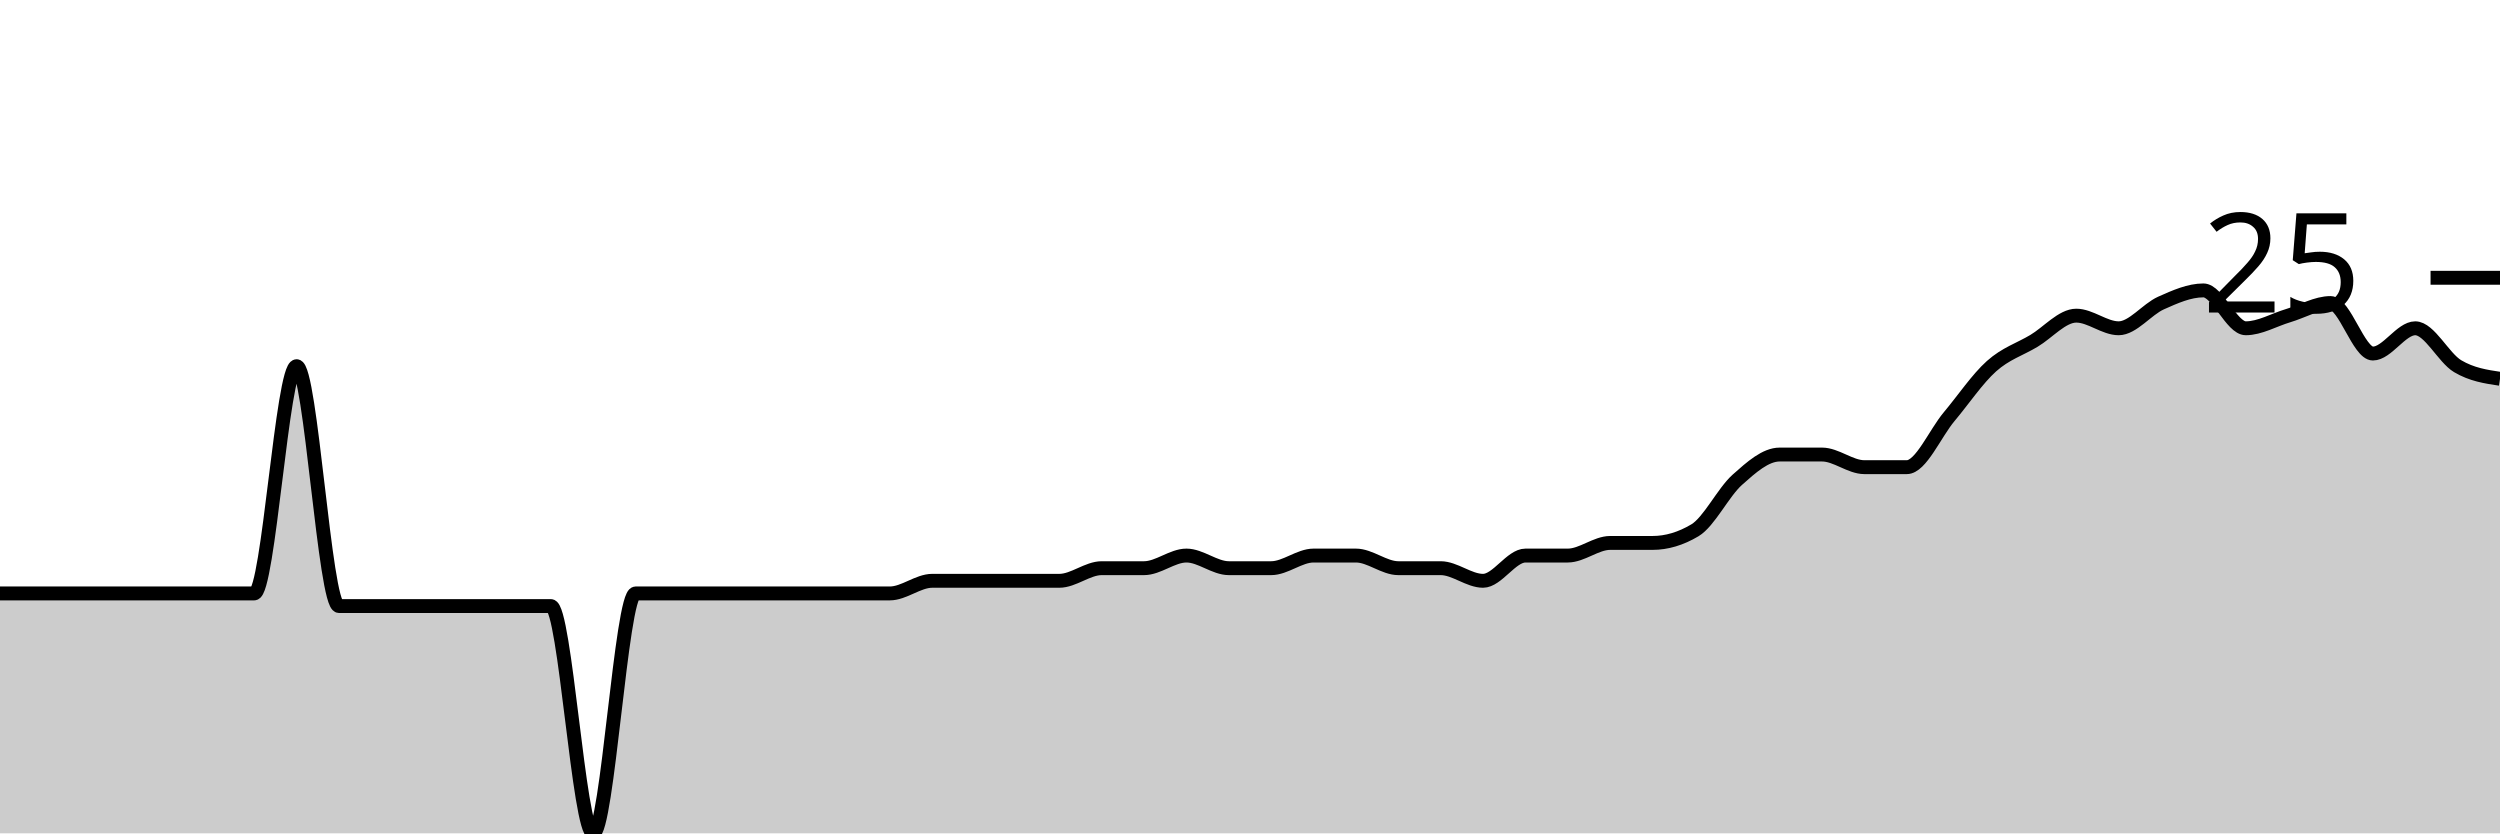
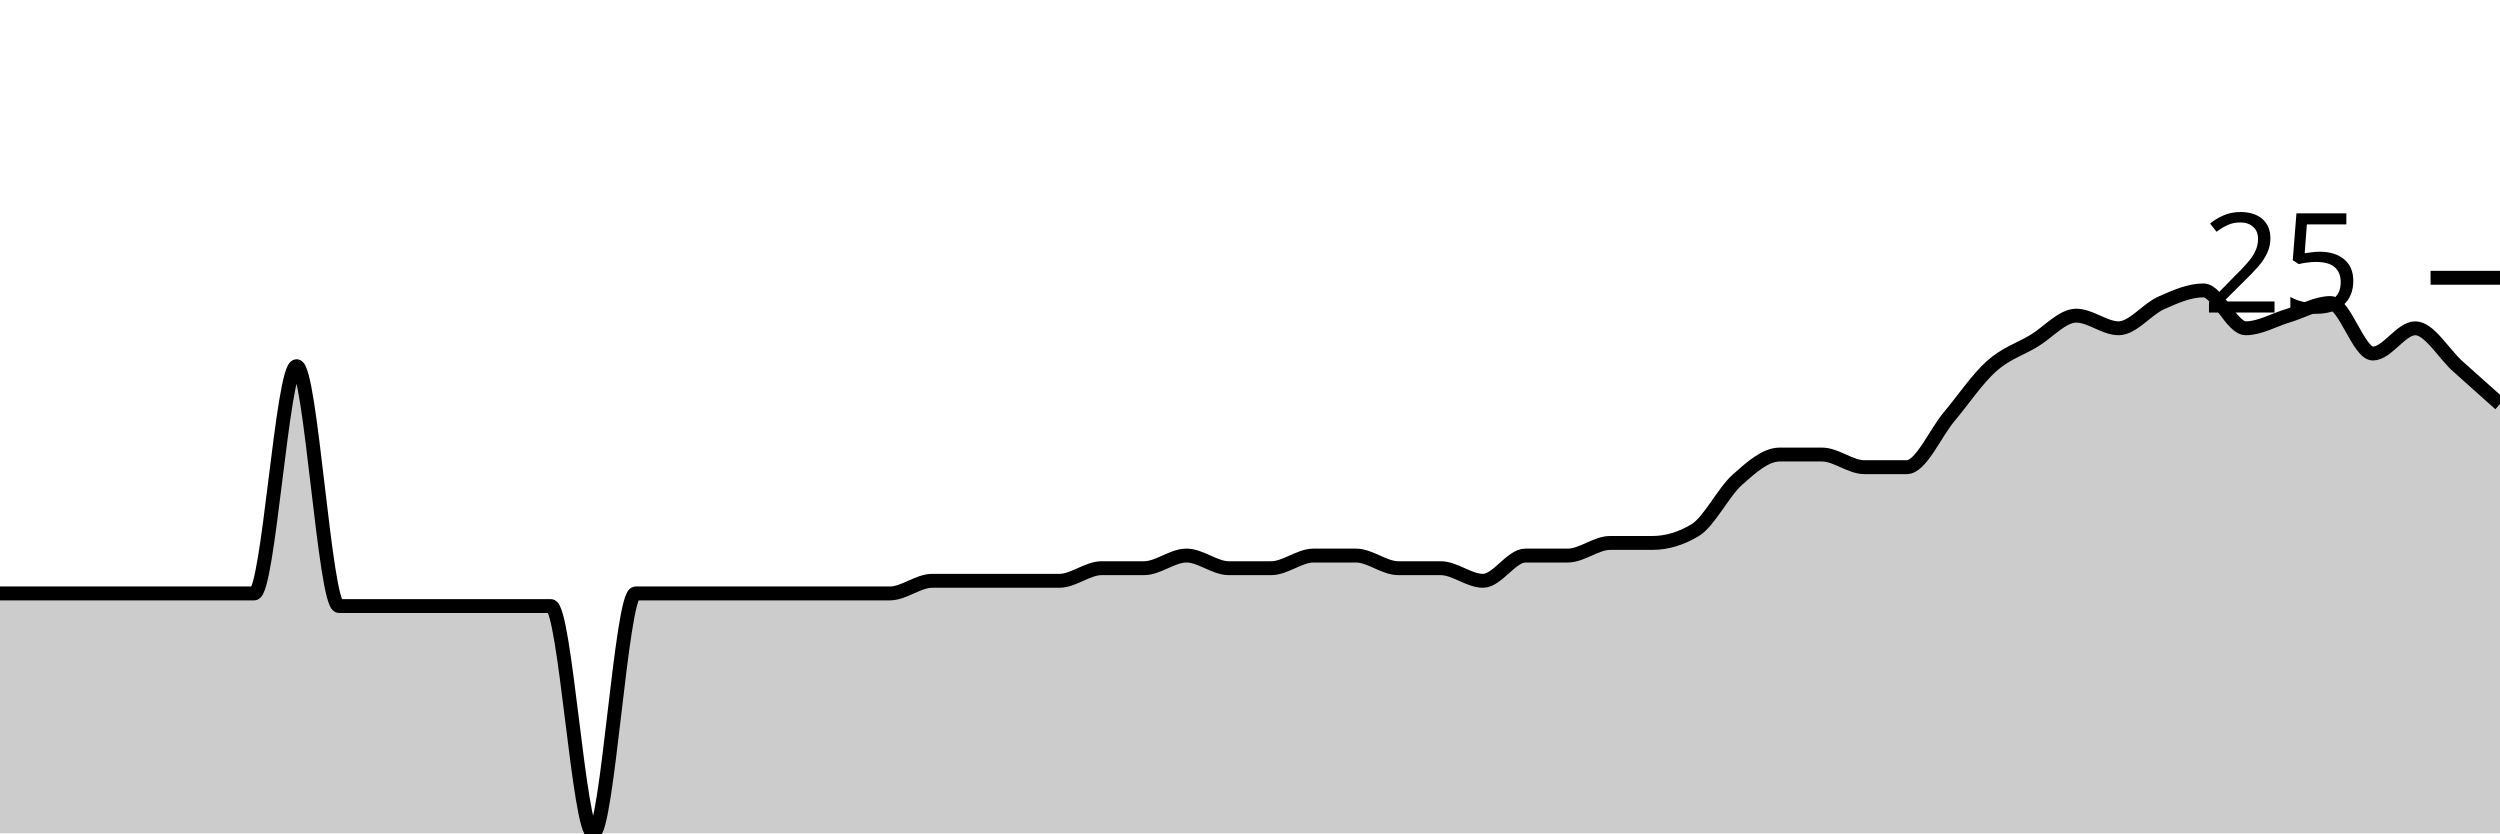
<svg xmlns="http://www.w3.org/2000/svg" viewBox="0 0 180 60">
  <g transform="translate(0,20)">
-     <path class="area" fill="rgba(0, 0, 0, 0.2)" d="M0,22.727C1.017,22.727,2.034,22.727,3.051,22.727C4.068,22.727,5.085,22.727,6.102,22.727C7.119,22.727,8.136,22.727,9.153,22.727C10.169,22.727,11.186,22.727,12.203,22.727C13.22,22.727,14.237,22.727,15.254,22.727C16.271,22.727,17.288,22.727,18.305,22.727C19.322,22.727,20.339,6.364,21.356,6.364C22.373,6.364,23.39,23.636,24.407,23.636C25.424,23.636,26.441,23.636,27.458,23.636C28.475,23.636,29.492,23.636,30.508,23.636C31.525,23.636,32.542,23.636,33.559,23.636C34.576,23.636,35.593,23.636,36.61,23.636C37.627,23.636,38.644,23.636,39.661,23.636C40.678,23.636,41.695,40,42.712,40C43.729,40,44.746,22.727,45.763,22.727C46.78,22.727,47.797,22.727,48.814,22.727C49.831,22.727,50.847,22.727,51.864,22.727C52.881,22.727,53.898,22.727,54.915,22.727C55.932,22.727,56.949,22.727,57.966,22.727C58.983,22.727,60,22.727,61.017,22.727C62.034,22.727,63.051,22.727,64.068,22.727C65.085,22.727,66.102,21.818,67.119,21.818C68.136,21.818,69.153,21.818,70.169,21.818C71.186,21.818,72.203,21.818,73.22,21.818C74.237,21.818,75.254,21.818,76.271,21.818C77.288,21.818,78.305,20.909,79.322,20.909C80.339,20.909,81.356,20.909,82.373,20.909C83.39,20.909,84.407,20,85.424,20C86.441,20,87.458,20.909,88.475,20.909C89.492,20.909,90.508,20.909,91.525,20.909C92.542,20.909,93.559,20,94.576,20C95.593,20,96.61,20,97.627,20C98.644,20,99.661,20.909,100.678,20.909C101.695,20.909,102.712,20.909,103.729,20.909C104.746,20.909,105.763,21.818,106.78,21.818C107.797,21.818,108.814,20,109.831,20C110.847,20,111.864,20,112.881,20C113.898,20,114.915,19.091,115.932,19.091C116.949,19.091,117.966,19.091,118.983,19.091C120,19.091,121.017,18.788,122.034,18.182C123.051,17.576,124.068,15.455,125.085,14.545C126.102,13.636,127.119,12.727,128.136,12.727C129.153,12.727,130.169,12.727,131.186,12.727C132.203,12.727,133.22,13.636,134.237,13.636C135.254,13.636,136.271,13.636,137.288,13.636C138.305,13.636,139.322,11.212,140.339,10C141.356,8.788,142.373,7.273,143.39,6.364C144.407,5.455,145.424,5.152,146.441,4.545C147.458,3.939,148.475,2.727,149.492,2.727C150.508,2.727,151.525,3.636,152.542,3.636C153.559,3.636,154.576,2.273,155.593,1.818C156.61,1.364,157.627,0.909,158.644,0.909C159.661,0.909,160.678,3.636,161.695,3.636C162.712,3.636,163.729,3.03,164.746,2.727C165.763,2.424,166.78,1.818,167.797,1.818C168.814,1.818,169.831,5.455,170.847,5.455C171.864,5.455,172.881,3.636,173.898,3.636C174.915,3.636,175.932,5.758,176.949,6.364C177.966,6.97,178.983,7.121,180,7.273L180,40C178.983,40,177.966,40,176.949,40C175.932,40,174.915,40,173.898,40C172.881,40,171.864,40,170.847,40C169.831,40,168.814,40,167.797,40C166.78,40,165.763,40,164.746,40C163.729,40,162.712,40,161.695,40C160.678,40,159.661,40,158.644,40C157.627,40,156.61,40,155.593,40C154.576,40,153.559,40,152.542,40C151.525,40,150.508,40,149.492,40C148.475,40,147.458,40,146.441,40C145.424,40,144.407,40,143.39,40C142.373,40,141.356,40,140.339,40C139.322,40,138.305,40,137.288,40C136.271,40,135.254,40,134.237,40C133.22,40,132.203,40,131.186,40C130.169,40,129.153,40,128.136,40C127.119,40,126.102,40,125.085,40C124.068,40,123.051,40,122.034,40C121.017,40,120,40,118.983,40C117.966,40,116.949,40,115.932,40C114.915,40,113.898,40,112.881,40C111.864,40,110.847,40,109.831,40C108.814,40,107.797,40,106.78,40C105.763,40,104.746,40,103.729,40C102.712,40,101.695,40,100.678,40C99.661,40,98.644,40,97.627,40C96.61,40,95.593,40,94.576,40C93.559,40,92.542,40,91.525,40C90.508,40,89.492,40,88.475,40C87.458,40,86.441,40,85.424,40C84.407,40,83.39,40,82.373,40C81.356,40,80.339,40,79.322,40C78.305,40,77.288,40,76.271,40C75.254,40,74.237,40,73.22,40C72.203,40,71.186,40,70.169,40C69.153,40,68.136,40,67.119,40C66.102,40,65.085,40,64.068,40C63.051,40,62.034,40,61.017,40C60,40,58.983,40,57.966,40C56.949,40,55.932,40,54.915,40C53.898,40,52.881,40,51.864,40C50.847,40,49.831,40,48.814,40C47.797,40,46.78,40,45.763,40C44.746,40,43.729,40,42.712,40C41.695,40,40.678,40,39.661,40C38.644,40,37.627,40,36.61,40C35.593,40,34.576,40,33.559,40C32.542,40,31.525,40,30.508,40C29.492,40,28.475,40,27.458,40C26.441,40,25.424,40,24.407,40C23.39,40,22.373,40,21.356,40C20.339,40,19.322,40,18.305,40C17.288,40,16.271,40,15.254,40C14.237,40,13.22,40,12.203,40C11.186,40,10.169,40,9.153,40C8.136,40,7.119,40,6.102,40C5.085,40,4.068,40,3.051,40C2.034,40,1.017,40,0,40Z" />
-     <path class="line" stroke="black" fill="none" d="M0,22.727C1.017,22.727,2.034,22.727,3.051,22.727C4.068,22.727,5.085,22.727,6.102,22.727C7.119,22.727,8.136,22.727,9.153,22.727C10.169,22.727,11.186,22.727,12.203,22.727C13.22,22.727,14.237,22.727,15.254,22.727C16.271,22.727,17.288,22.727,18.305,22.727C19.322,22.727,20.339,6.364,21.356,6.364C22.373,6.364,23.39,23.636,24.407,23.636C25.424,23.636,26.441,23.636,27.458,23.636C28.475,23.636,29.492,23.636,30.508,23.636C31.525,23.636,32.542,23.636,33.559,23.636C34.576,23.636,35.593,23.636,36.61,23.636C37.627,23.636,38.644,23.636,39.661,23.636C40.678,23.636,41.695,40,42.712,40C43.729,40,44.746,22.727,45.763,22.727C46.78,22.727,47.797,22.727,48.814,22.727C49.831,22.727,50.847,22.727,51.864,22.727C52.881,22.727,53.898,22.727,54.915,22.727C55.932,22.727,56.949,22.727,57.966,22.727C58.983,22.727,60,22.727,61.017,22.727C62.034,22.727,63.051,22.727,64.068,22.727C65.085,22.727,66.102,21.818,67.119,21.818C68.136,21.818,69.153,21.818,70.169,21.818C71.186,21.818,72.203,21.818,73.22,21.818C74.237,21.818,75.254,21.818,76.271,21.818C77.288,21.818,78.305,20.909,79.322,20.909C80.339,20.909,81.356,20.909,82.373,20.909C83.39,20.909,84.407,20,85.424,20C86.441,20,87.458,20.909,88.475,20.909C89.492,20.909,90.508,20.909,91.525,20.909C92.542,20.909,93.559,20,94.576,20C95.593,20,96.61,20,97.627,20C98.644,20,99.661,20.909,100.678,20.909C101.695,20.909,102.712,20.909,103.729,20.909C104.746,20.909,105.763,21.818,106.78,21.818C107.797,21.818,108.814,20,109.831,20C110.847,20,111.864,20,112.881,20C113.898,20,114.915,19.091,115.932,19.091C116.949,19.091,117.966,19.091,118.983,19.091C120,19.091,121.017,18.788,122.034,18.182C123.051,17.576,124.068,15.455,125.085,14.545C126.102,13.636,127.119,12.727,128.136,12.727C129.153,12.727,130.169,12.727,131.186,12.727C132.203,12.727,133.22,13.636,134.237,13.636C135.254,13.636,136.271,13.636,137.288,13.636C138.305,13.636,139.322,11.212,140.339,10C141.356,8.788,142.373,7.273,143.39,6.364C144.407,5.455,145.424,5.152,146.441,4.545C147.458,3.939,148.475,2.727,149.492,2.727C150.508,2.727,151.525,3.636,152.542,3.636C153.559,3.636,154.576,2.273,155.593,1.818C156.61,1.364,157.627,0.909,158.644,0.909C159.661,0.909,160.678,3.636,161.695,3.636C162.712,3.636,163.729,3.03,164.746,2.727C165.763,2.424,166.78,1.818,167.797,1.818C168.814,1.818,169.831,5.455,170.847,5.455C171.864,5.455,172.881,3.636,173.898,3.636C174.915,3.636,175.932,5.758,176.949,6.364C177.966,6.97,178.983,7.121,180,7.273" />
+     <path class="area" fill="rgba(0, 0, 0, 0.2)" d="M0,22.727C1.017,22.727,2.034,22.727,3.051,22.727C4.068,22.727,5.085,22.727,6.102,22.727C7.119,22.727,8.136,22.727,9.153,22.727C10.169,22.727,11.186,22.727,12.203,22.727C13.22,22.727,14.237,22.727,15.254,22.727C16.271,22.727,17.288,22.727,18.305,22.727C19.322,22.727,20.339,6.364,21.356,6.364C22.373,6.364,23.39,23.636,24.407,23.636C25.424,23.636,26.441,23.636,27.458,23.636C28.475,23.636,29.492,23.636,30.508,23.636C31.525,23.636,32.542,23.636,33.559,23.636C34.576,23.636,35.593,23.636,36.61,23.636C37.627,23.636,38.644,23.636,39.661,23.636C40.678,23.636,41.695,40,42.712,40C43.729,40,44.746,22.727,45.763,22.727C46.78,22.727,47.797,22.727,48.814,22.727C49.831,22.727,50.847,22.727,51.864,22.727C52.881,22.727,53.898,22.727,54.915,22.727C55.932,22.727,56.949,22.727,57.966,22.727C58.983,22.727,60,22.727,61.017,22.727C62.034,22.727,63.051,22.727,64.068,22.727C65.085,22.727,66.102,21.818,67.119,21.818C68.136,21.818,69.153,21.818,70.169,21.818C71.186,21.818,72.203,21.818,73.22,21.818C74.237,21.818,75.254,21.818,76.271,21.818C77.288,21.818,78.305,20.909,79.322,20.909C80.339,20.909,81.356,20.909,82.373,20.909C83.39,20.909,84.407,20,85.424,20C86.441,20,87.458,20.909,88.475,20.909C89.492,20.909,90.508,20.909,91.525,20.909C92.542,20.909,93.559,20,94.576,20C95.593,20,96.61,20,97.627,20C98.644,20,99.661,20.909,100.678,20.909C101.695,20.909,102.712,20.909,103.729,20.909C104.746,20.909,105.763,21.818,106.78,21.818C107.797,21.818,108.814,20,109.831,20C110.847,20,111.864,20,112.881,20C113.898,20,114.915,19.091,115.932,19.091C116.949,19.091,117.966,19.091,118.983,19.091C120,19.091,121.017,18.788,122.034,18.182C123.051,17.576,124.068,15.455,125.085,14.545C126.102,13.636,127.119,12.727,128.136,12.727C129.153,12.727,130.169,12.727,131.186,12.727C132.203,12.727,133.22,13.636,134.237,13.636C135.254,13.636,136.271,13.636,137.288,13.636C138.305,13.636,139.322,11.212,140.339,10C141.356,8.788,142.373,7.273,143.39,6.364C144.407,5.455,145.424,5.152,146.441,4.545C147.458,3.939,148.475,2.727,149.492,2.727C150.508,2.727,151.525,3.636,152.542,3.636C153.559,3.636,154.576,2.273,155.593,1.818C156.61,1.364,157.627,0.909,158.644,0.909C159.661,0.909,160.678,3.636,161.695,3.636C162.712,3.636,163.729,3.03,164.746,2.727C165.763,2.424,166.78,1.818,167.797,1.818C168.814,1.818,169.831,5.455,170.847,5.455C171.864,5.455,172.881,3.636,173.898,3.636C174.915,3.636,175.932,5.455,176.949,6.364C177.966,7.273,178.983,8.182,180,9.091L180,40C178.983,40,177.966,40,176.949,40C175.932,40,174.915,40,173.898,40C172.881,40,171.864,40,170.847,40C169.831,40,168.814,40,167.797,40C166.78,40,165.763,40,164.746,40C163.729,40,162.712,40,161.695,40C160.678,40,159.661,40,158.644,40C157.627,40,156.61,40,155.593,40C154.576,40,153.559,40,152.542,40C151.525,40,150.508,40,149.492,40C148.475,40,147.458,40,146.441,40C145.424,40,144.407,40,143.39,40C142.373,40,141.356,40,140.339,40C139.322,40,138.305,40,137.288,40C136.271,40,135.254,40,134.237,40C133.22,40,132.203,40,131.186,40C130.169,40,129.153,40,128.136,40C127.119,40,126.102,40,125.085,40C124.068,40,123.051,40,122.034,40C121.017,40,120,40,118.983,40C117.966,40,116.949,40,115.932,40C114.915,40,113.898,40,112.881,40C111.864,40,110.847,40,109.831,40C108.814,40,107.797,40,106.78,40C105.763,40,104.746,40,103.729,40C102.712,40,101.695,40,100.678,40C99.661,40,98.644,40,97.627,40C96.61,40,95.593,40,94.576,40C93.559,40,92.542,40,91.525,40C90.508,40,89.492,40,88.475,40C87.458,40,86.441,40,85.424,40C84.407,40,83.39,40,82.373,40C81.356,40,80.339,40,79.322,40C78.305,40,77.288,40,76.271,40C75.254,40,74.237,40,73.22,40C72.203,40,71.186,40,70.169,40C69.153,40,68.136,40,67.119,40C66.102,40,65.085,40,64.068,40C63.051,40,62.034,40,61.017,40C60,40,58.983,40,57.966,40C56.949,40,55.932,40,54.915,40C53.898,40,52.881,40,51.864,40C50.847,40,49.831,40,48.814,40C47.797,40,46.78,40,45.763,40C44.746,40,43.729,40,42.712,40C41.695,40,40.678,40,39.661,40C38.644,40,37.627,40,36.61,40C35.593,40,34.576,40,33.559,40C32.542,40,31.525,40,30.508,40C29.492,40,28.475,40,27.458,40C26.441,40,25.424,40,24.407,40C23.39,40,22.373,40,21.356,40C20.339,40,19.322,40,18.305,40C17.288,40,16.271,40,15.254,40C14.237,40,13.22,40,12.203,40C11.186,40,10.169,40,9.153,40C8.136,40,7.119,40,6.102,40C5.085,40,4.068,40,3.051,40C2.034,40,1.017,40,0,40Z" />
+     <path class="line" stroke="black" fill="none" d="M0,22.727C1.017,22.727,2.034,22.727,3.051,22.727C4.068,22.727,5.085,22.727,6.102,22.727C7.119,22.727,8.136,22.727,9.153,22.727C10.169,22.727,11.186,22.727,12.203,22.727C13.22,22.727,14.237,22.727,15.254,22.727C16.271,22.727,17.288,22.727,18.305,22.727C19.322,22.727,20.339,6.364,21.356,6.364C22.373,6.364,23.39,23.636,24.407,23.636C25.424,23.636,26.441,23.636,27.458,23.636C28.475,23.636,29.492,23.636,30.508,23.636C31.525,23.636,32.542,23.636,33.559,23.636C34.576,23.636,35.593,23.636,36.61,23.636C37.627,23.636,38.644,23.636,39.661,23.636C40.678,23.636,41.695,40,42.712,40C43.729,40,44.746,22.727,45.763,22.727C46.78,22.727,47.797,22.727,48.814,22.727C49.831,22.727,50.847,22.727,51.864,22.727C52.881,22.727,53.898,22.727,54.915,22.727C55.932,22.727,56.949,22.727,57.966,22.727C58.983,22.727,60,22.727,61.017,22.727C62.034,22.727,63.051,22.727,64.068,22.727C65.085,22.727,66.102,21.818,67.119,21.818C68.136,21.818,69.153,21.818,70.169,21.818C71.186,21.818,72.203,21.818,73.22,21.818C74.237,21.818,75.254,21.818,76.271,21.818C77.288,21.818,78.305,20.909,79.322,20.909C80.339,20.909,81.356,20.909,82.373,20.909C83.39,20.909,84.407,20,85.424,20C86.441,20,87.458,20.909,88.475,20.909C89.492,20.909,90.508,20.909,91.525,20.909C92.542,20.909,93.559,20,94.576,20C95.593,20,96.61,20,97.627,20C98.644,20,99.661,20.909,100.678,20.909C101.695,20.909,102.712,20.909,103.729,20.909C104.746,20.909,105.763,21.818,106.78,21.818C107.797,21.818,108.814,20,109.831,20C110.847,20,111.864,20,112.881,20C113.898,20,114.915,19.091,115.932,19.091C116.949,19.091,117.966,19.091,118.983,19.091C120,19.091,121.017,18.788,122.034,18.182C123.051,17.576,124.068,15.455,125.085,14.545C126.102,13.636,127.119,12.727,128.136,12.727C129.153,12.727,130.169,12.727,131.186,12.727C132.203,12.727,133.22,13.636,134.237,13.636C135.254,13.636,136.271,13.636,137.288,13.636C138.305,13.636,139.322,11.212,140.339,10C141.356,8.788,142.373,7.273,143.39,6.364C144.407,5.455,145.424,5.152,146.441,4.545C147.458,3.939,148.475,2.727,149.492,2.727C150.508,2.727,151.525,3.636,152.542,3.636C153.559,3.636,154.576,2.273,155.593,1.818C156.61,1.364,157.627,0.909,158.644,0.909C159.661,0.909,160.678,3.636,161.695,3.636C162.712,3.636,163.729,3.03,164.746,2.727C165.763,2.424,166.78,1.818,167.797,1.818C168.814,1.818,169.831,5.455,170.847,5.455C171.864,5.455,172.881,3.636,173.898,3.636C174.915,3.636,175.932,5.455,176.949,6.364C177.966,7.273,178.983,8.182,180,9.091" />
    <path class="axis-ceiling" stroke-width="1" stroke="black" fill="none" d="M175,0L180,0" />
    <text class="axis-ceiling-label" font-family="sans-serif" text-anchor="end" font-size="10px" x="170" y="2.5">25</text>
  </g>
</svg>
